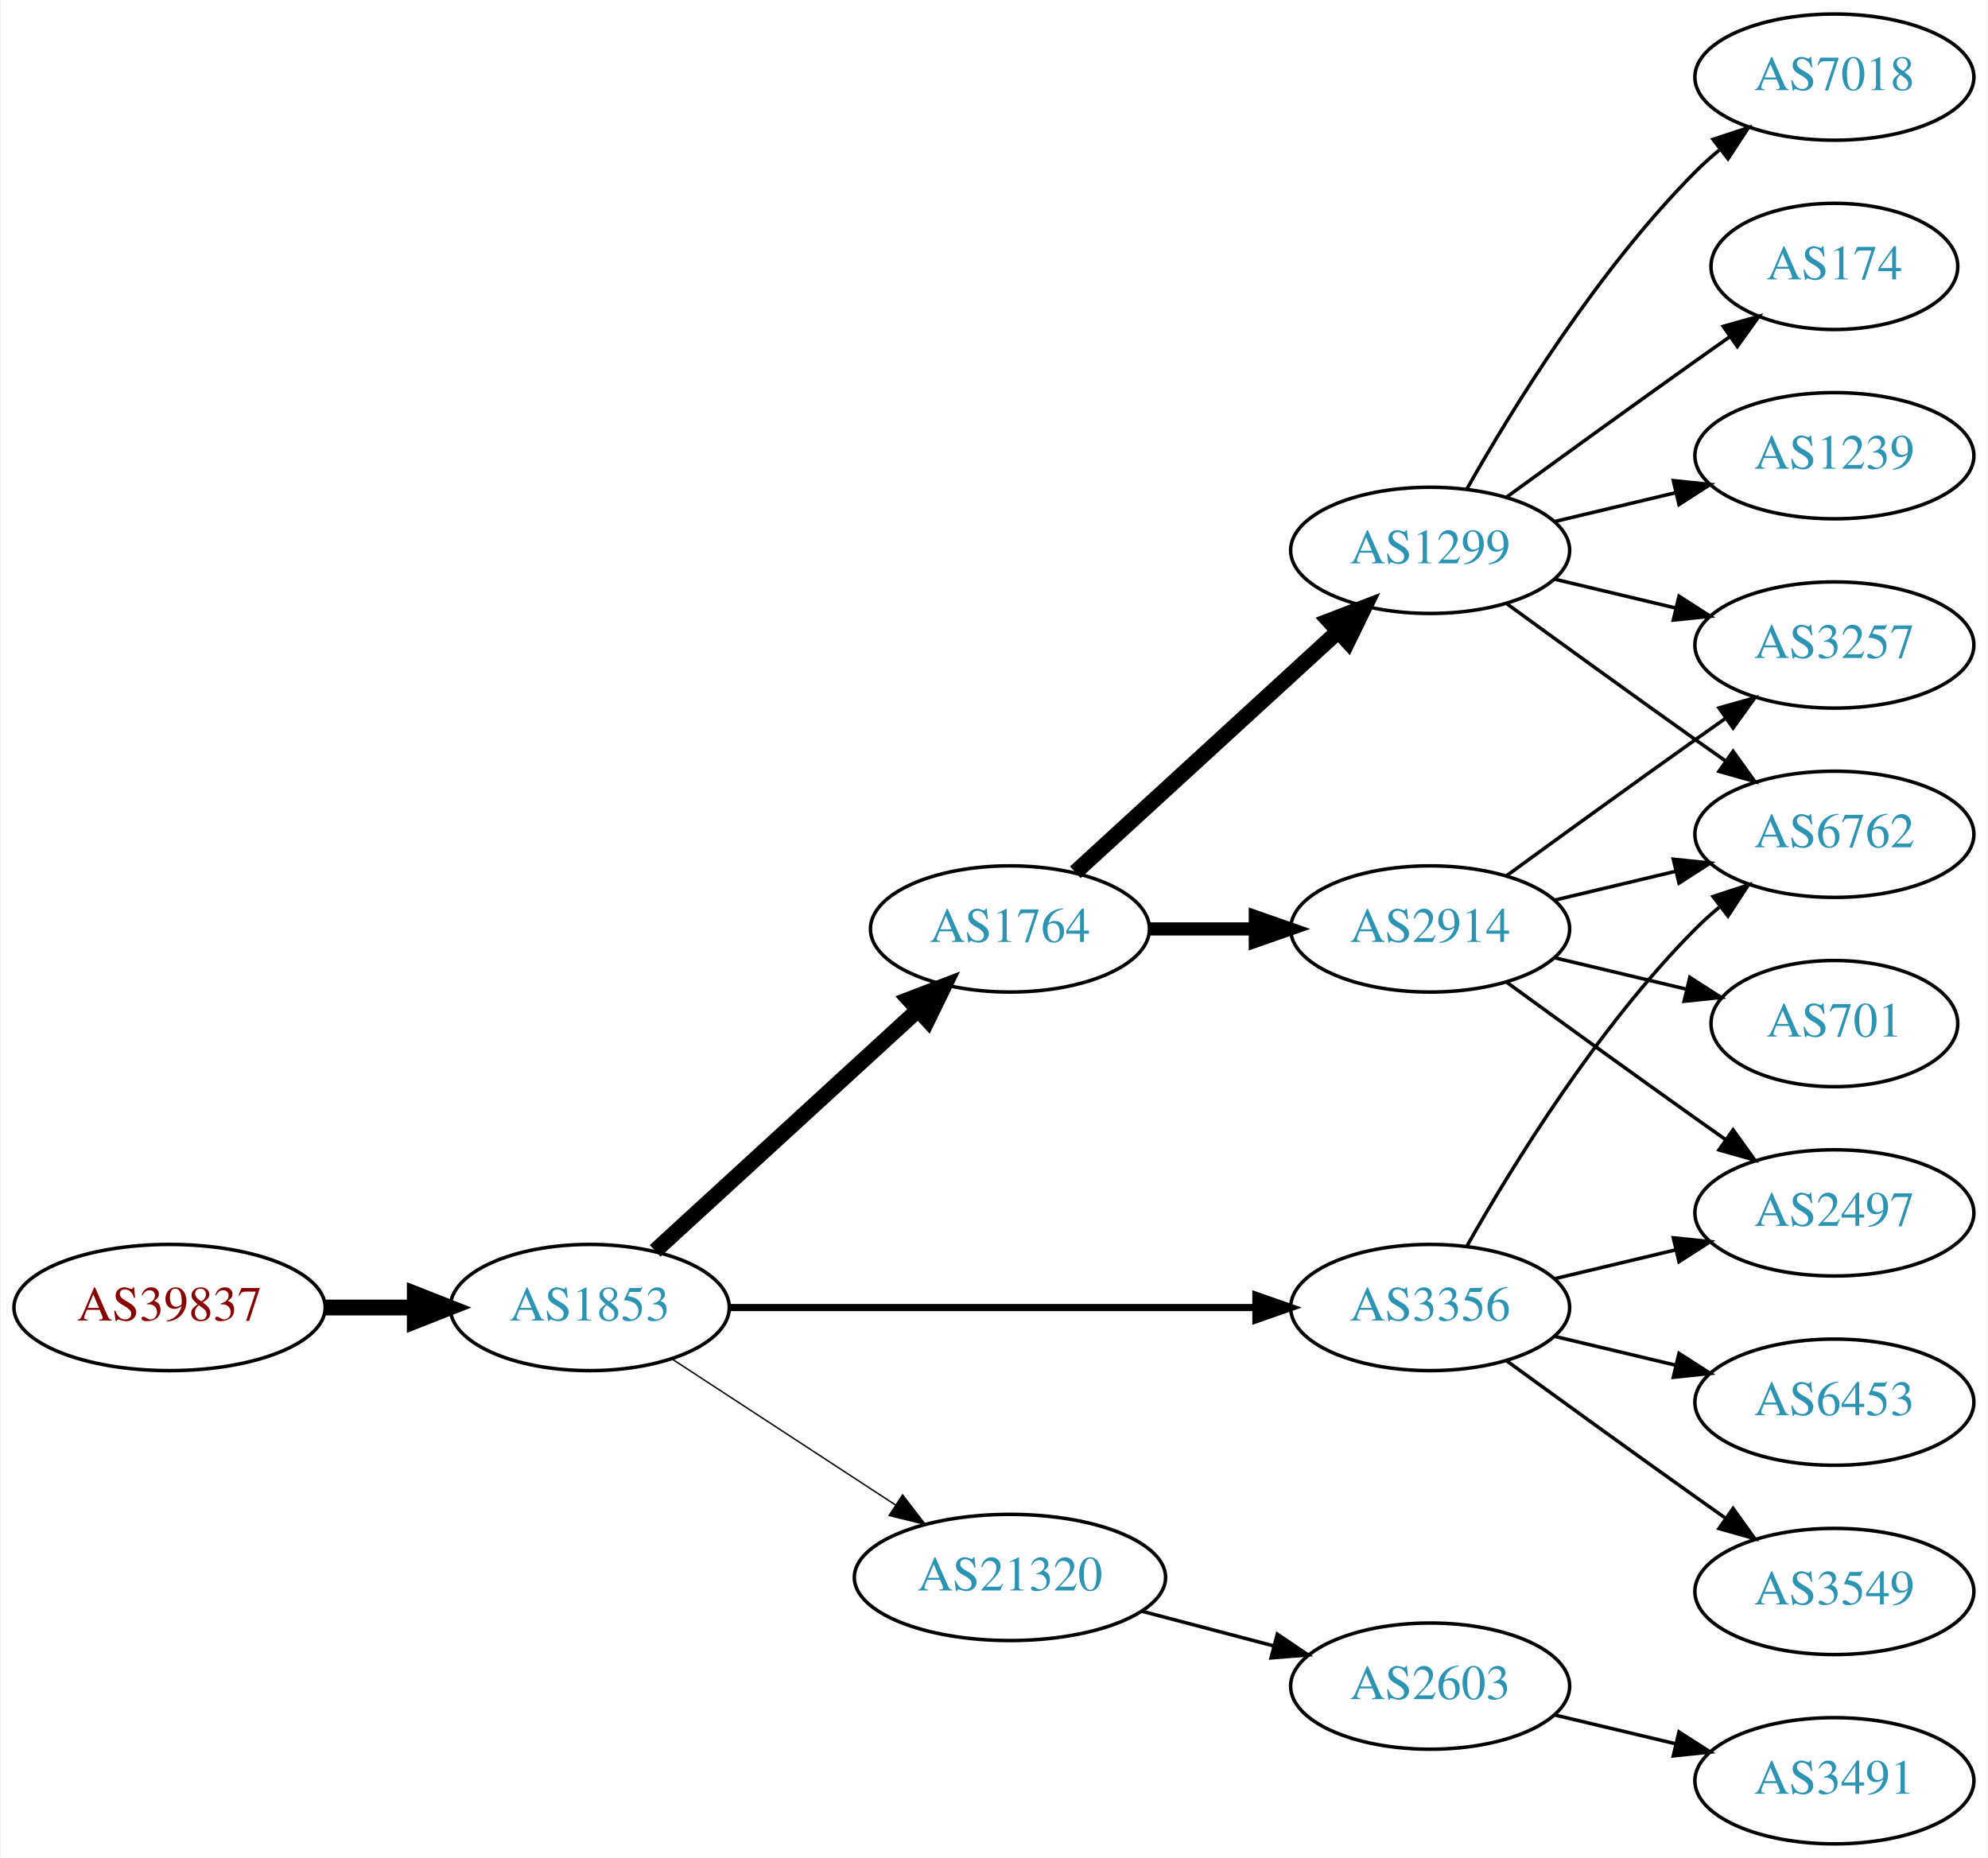
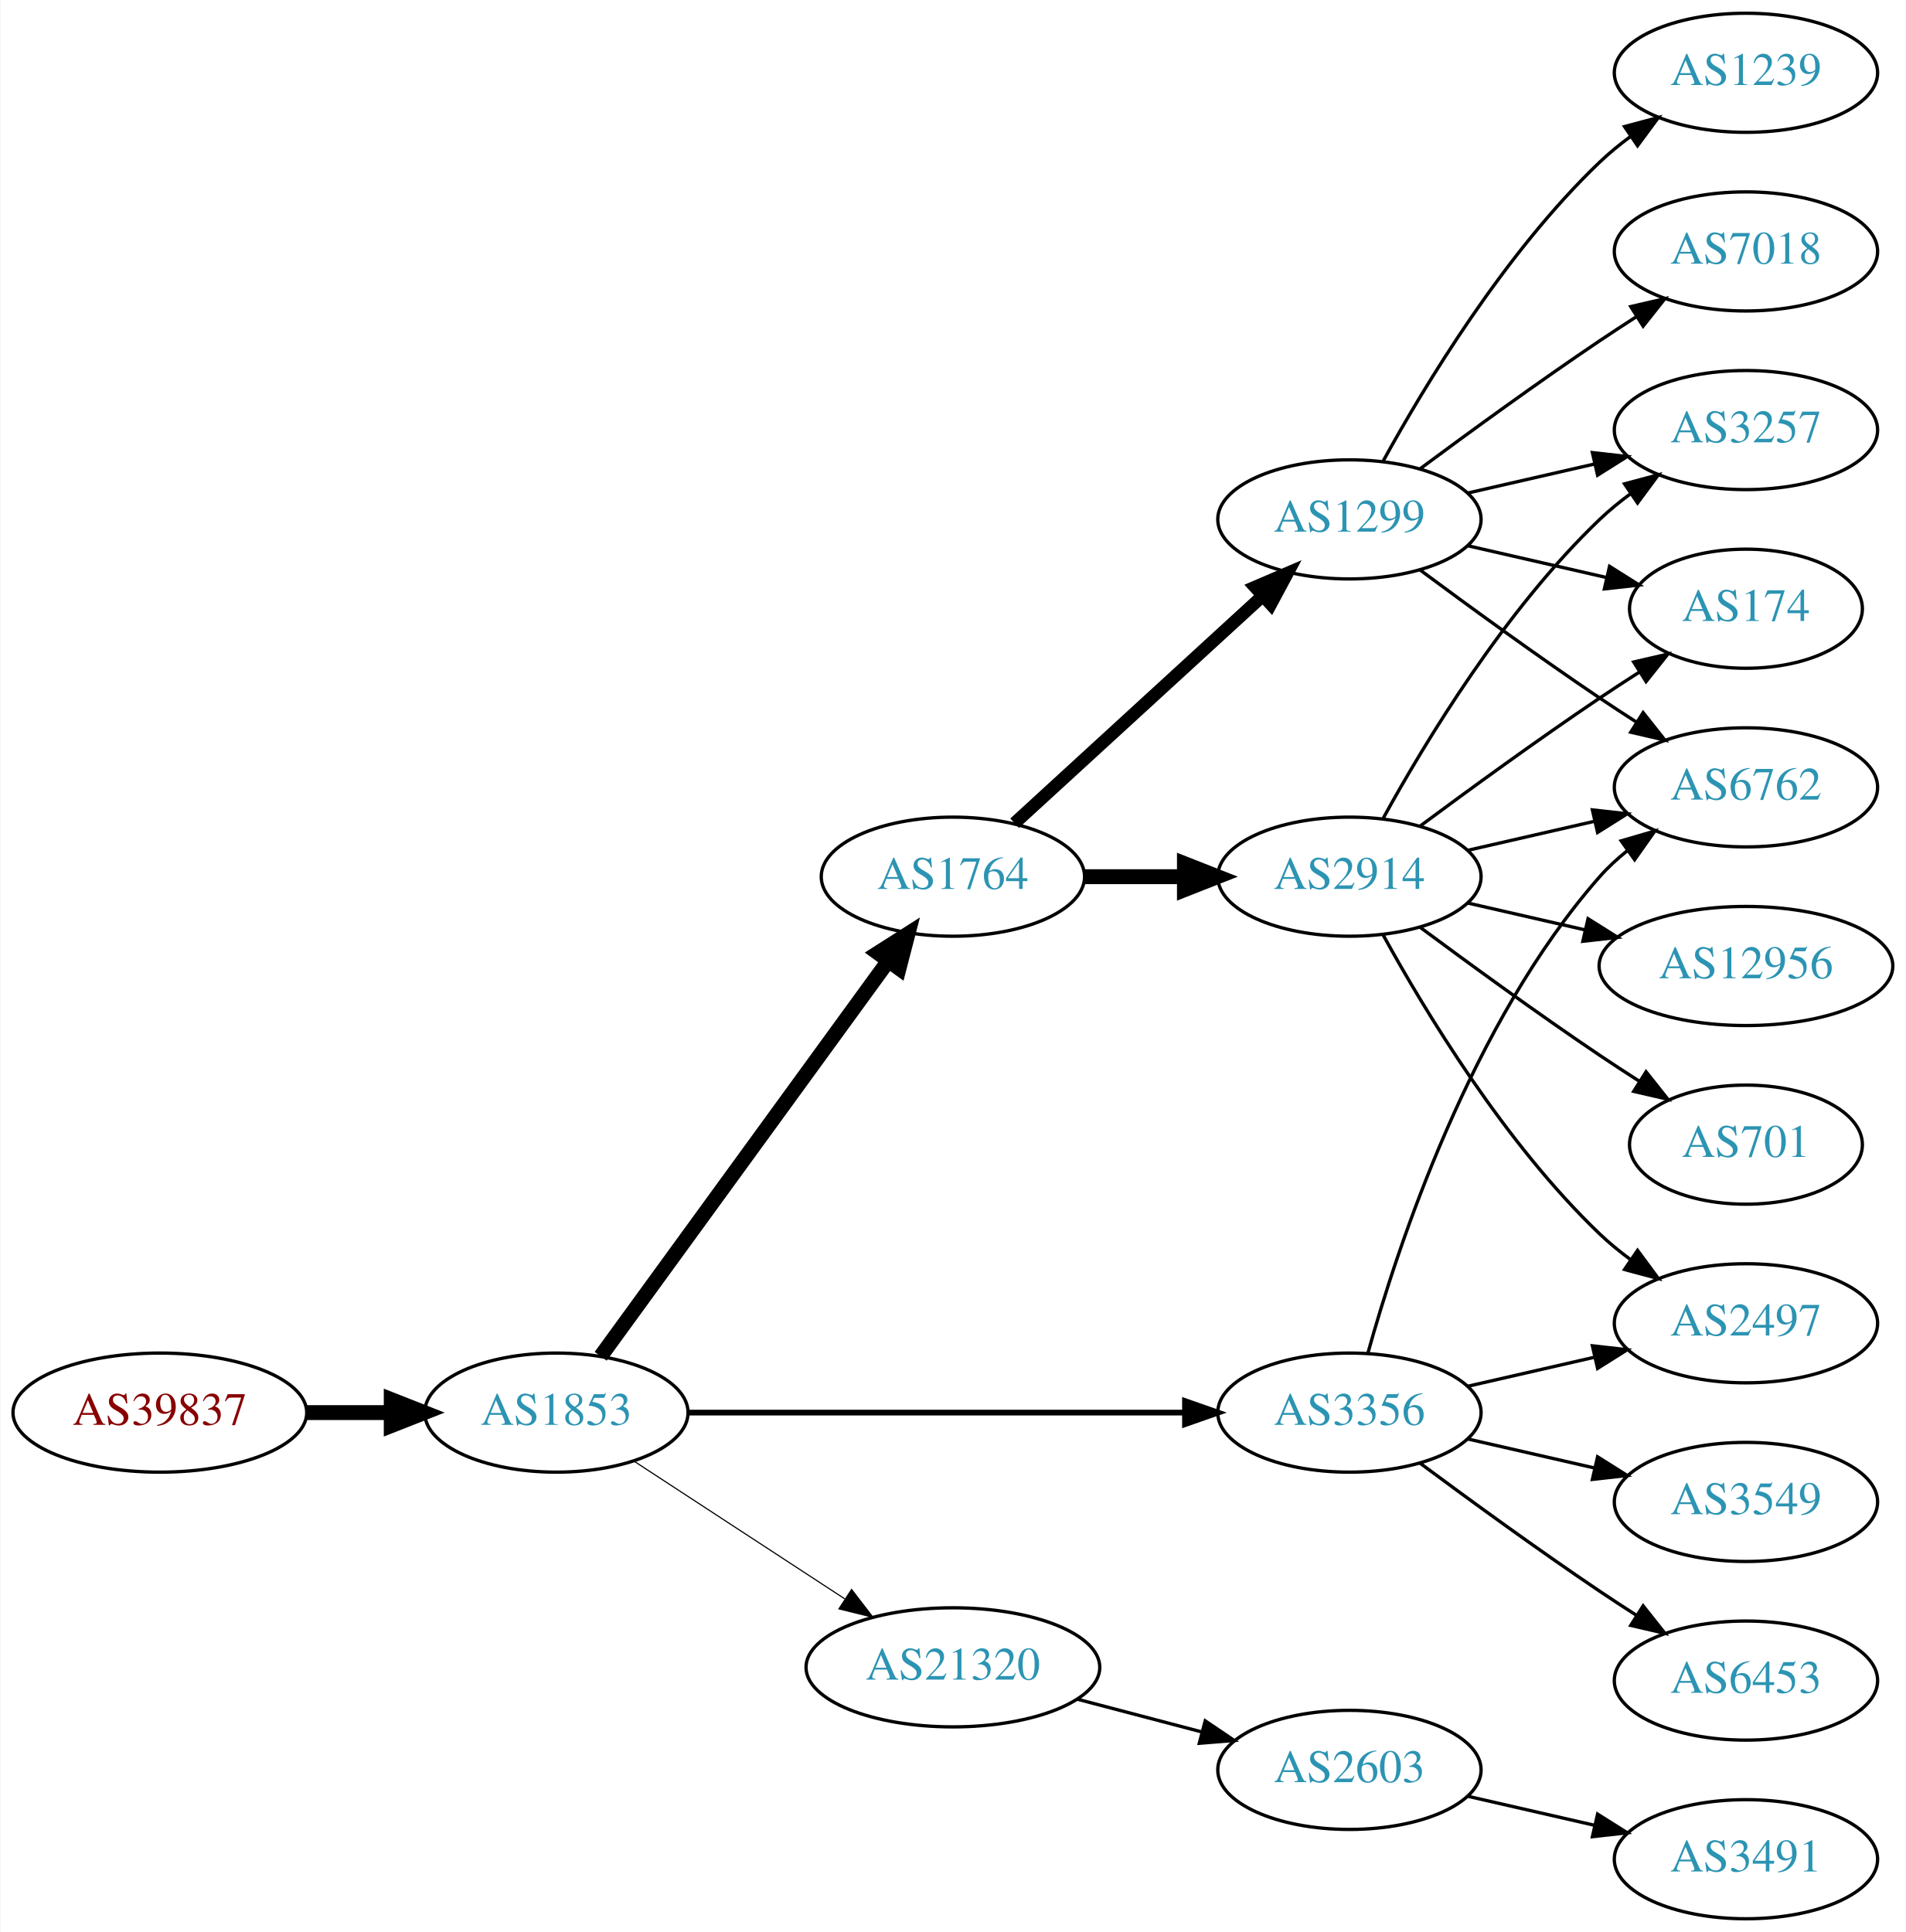
- <svg xmlns="http://www.w3.org/2000/svg" xmlns:xlink="http://www.w3.org/1999/xlink" width="567pt" height="530pt" viewBox="0.00 0.00 566.66 530.00">
-   <g id="graph0" class="graph" transform="scale(1 1) rotate(0) translate(4 526)">
-     <polygon fill="white" stroke="none" points="-4,4 -4,-526 562.663,-526 562.663,4 -4,4" />
+ <svg xmlns="http://www.w3.org/2000/svg" xmlns:xlink="http://www.w3.org/1999/xlink" width="576pt" height="584pt" viewBox="0.00 0.00 575.76 584.00">
+   <g id="graph0" class="graph" transform="scale(1 1) rotate(0) translate(4 580)">
+     <polygon fill="white" stroke="none" points="-4,4 -4,-580 571.762,-580 571.762,4 -4,4" />
    <g id="node1" class="node">
      <g id="a_node1">
        <a xlink:href="/asn/39837" xlink:title="AS39837 ~ MUR [AT]">
          <ellipse fill="#ffffff" stroke="black" cx="44.196" cy="-153" rx="44.393" ry="18" />
          <text text-anchor="middle" x="44.196" y="-149.3" font-family="Times,serif" font-size="14.00" fill="#880000">AS39837</text>
        </a>
      </g>
    </g>
    <g id="node2" class="node">
      <g id="a_node2">
        <a xlink:href="/asn/1853" xlink:title="AS1853 ~ ACOnet Backbone [AT]">
          <ellipse fill="#ffffff" stroke="black" cx="164.039" cy="-153" rx="39.794" ry="18" />
          <text text-anchor="middle" x="164.039" y="-149.3" font-family="Times,serif" font-size="14.00" fill="#2c94b3">AS1853</text>
        </a>
      </g>
    </g>
    <g id="edge1" class="edge">
      <path fill="none" stroke="black" stroke-width="4.5" d="M88.407,-153C96.72,-153 105.482,-153 113.965,-153" />
      <polygon fill="black" stroke="black" stroke-width="4.5" points="114.123,-156.938 124.123,-153 114.123,-149.063 114.123,-156.938" />
    </g>
    <g id="node3" class="node">
      <g id="a_node3">
        <a xlink:href="/asn/1764" xlink:title="AS1764 ~ NEXTLAYER-AS [AT]">
-           <ellipse fill="#ffffff" stroke="black" cx="283.881" cy="-261" rx="39.794" ry="18" />
-           <text text-anchor="middle" x="283.881" y="-257.3" font-family="Times,serif" font-size="14.00" fill="#2c94b3">AS1764</text>
+           <ellipse fill="#ffffff" stroke="black" cx="283.881" cy="-315" rx="39.794" ry="18" />
+           <text text-anchor="middle" x="283.881" y="-311.3" font-family="Times,serif" font-size="14.00" fill="#2c94b3">AS1764</text>
        </a>
      </g>
    </g>
    <g id="edge2" class="edge">
-       <path fill="none" stroke="black" stroke-width="4.5" d="M182.681,-169.169C202.554,-187.382 235.016,-217.133 257.585,-237.817" />
-       <polygon fill="black" stroke="black" stroke-width="4.5" points="255.086,-240.867 265.118,-244.721 260.406,-235.061 255.086,-240.867" />
+       <path fill="none" stroke="black" stroke-width="4.5" d="M177.427,-170.031C198.149,-198.517 239.952,-255.985 264.24,-289.374" />
+       <polygon fill="black" stroke="black" stroke-width="4.5" points="261.237,-291.939 270.304,-297.71 267.606,-287.307 261.237,-291.939" />
    </g>
    <g id="node4" class="node">
      <g id="a_node4">
        <a xlink:href="/asn/3356" xlink:title="AS3356 ~ Level 3 Parent, LLC [US]">
          <ellipse fill="#ffffff" stroke="black" cx="403.724" cy="-153" rx="39.794" ry="18" />
          <text text-anchor="middle" x="403.724" y="-149.3" font-family="Times,serif" font-size="14.00" fill="#2c94b3">AS3356</text>
        </a>
      </g>
    </g>
    <g id="edge3" class="edge">
-       <path fill="none" stroke="black" stroke-width="2.045" d="M203.756,-153C244.674,-153 309.314,-153 353.749,-153" />
-       <polygon fill="black" stroke="black" stroke-width="2.045" points="354.023,-156.5 364.023,-153 354.023,-149.5 354.023,-156.5" />
+       <path fill="none" stroke="black" stroke-width="1.731" d="M203.756,-153C244.674,-153 309.314,-153 353.749,-153" />
+       <polygon fill="black" stroke="black" stroke-width="1.731" points="354.023,-156.5 364.023,-153 354.023,-149.5 354.023,-156.5" />
    </g>
    <g id="node5" class="node">
      <g id="a_node5">
        <a xlink:href="/asn/21320" xlink:title="AS21320 ~ GEANT Vereniging [EU]">
          <ellipse fill="#ffffff" stroke="black" cx="283.881" cy="-76" rx="44.393" ry="18" />
          <text text-anchor="middle" x="283.881" y="-72.3" font-family="Times,serif" font-size="14.00" fill="#2c94b3">AS21320</text>
        </a>
      </g>
    </g>
    <g id="edge4" class="edge">
-       <path fill="none" stroke="black" stroke-width="0.409" d="M187.481,-138.336C205.514,-126.553 231.063,-109.859 251.183,-96.712" />
-       <polygon fill="black" stroke="black" stroke-width="0.409" points="253.26,-99.536 259.717,-91.136 249.431,-93.676 253.26,-99.536" />
+       <path fill="none" stroke="black" stroke-width="0.346" d="M187.481,-138.336C205.514,-126.553 231.063,-109.859 251.183,-96.712" />
+       <polygon fill="black" stroke="black" stroke-width="0.346" points="253.26,-99.536 259.717,-91.136 249.431,-93.676 253.26,-99.536" />
    </g>
    <g id="node6" class="node">
      <g id="a_node6">
        <a xlink:href="/asn/1299" xlink:title="AS1299 ~ Telia Carrier [EU]">
-           <ellipse fill="#ffffff" stroke="black" cx="403.724" cy="-369" rx="39.794" ry="18" />
-           <text text-anchor="middle" x="403.724" y="-365.3" font-family="Times,serif" font-size="14.00" fill="#2c94b3">AS1299</text>
+           <ellipse fill="#ffffff" stroke="black" cx="403.724" cy="-423" rx="39.794" ry="18" />
+           <text text-anchor="middle" x="403.724" y="-419.3" font-family="Times,serif" font-size="14.00" fill="#2c94b3">AS1299</text>
        </a>
      </g>
    </g>
    <g id="edge5" class="edge">
-       <path fill="none" stroke="black" stroke-width="4.5" d="M302.523,-277.169C322.396,-295.382 354.859,-325.133 377.427,-345.817" />
-       <polygon fill="black" stroke="black" stroke-width="4.5" points="374.928,-348.867 384.961,-352.721 380.249,-343.061 374.928,-348.867" />
+       <path fill="none" stroke="black" stroke-width="3.857" d="M302.523,-331.169C322.396,-349.382 354.859,-379.133 377.427,-399.817" />
+       <polygon fill="black" stroke="black" stroke-width="3.857" points="375.224,-402.545 384.961,-406.721 379.953,-397.384 375.224,-402.545" />
    </g>
    <g id="node7" class="node">
      <g id="a_node7">
        <a xlink:href="/asn/2914" xlink:title="AS2914 ~ NTT America, Inc. [US]">
-           <ellipse fill="#ffffff" stroke="black" cx="403.724" cy="-261" rx="39.794" ry="18" />
-           <text text-anchor="middle" x="403.724" y="-257.3" font-family="Times,serif" font-size="14.00" fill="#2c94b3">AS2914</text>
+           <ellipse fill="#ffffff" stroke="black" cx="403.724" cy="-315" rx="39.794" ry="18" />
+           <text text-anchor="middle" x="403.724" y="-311.3" font-family="Times,serif" font-size="14.00" fill="#2c94b3">AS2914</text>
        </a>
      </g>
    </g>
    <g id="edge6" class="edge">
-       <path fill="none" stroke="black" stroke-width="3.75" d="M323.794,-261C333.347,-261 343.697,-261 353.659,-261" />
-       <polygon fill="black" stroke="black" stroke-width="3.75" points="353.852,-264.5 363.852,-261 353.852,-257.5 353.852,-264.5" />
-     </g>
-     <g id="node11" class="node">
-       <g id="a_node11">
+       <path fill="none" stroke="black" stroke-width="4.5" d="M323.794,-315C333.347,-315 343.697,-315 353.659,-315" />
+       <polygon fill="black" stroke="black" stroke-width="4.5" points="353.852,-318.938 363.852,-315 353.852,-311.063 353.852,-318.938" />
+     </g>
+     <g id="node10" class="node">
+       <g id="a_node10">
        <a xlink:href="/asn/6762" xlink:title="AS6762 ~ TELECOM ITALIA SPARKLE S.p.A. [IT]">
-           <ellipse fill="#ffffff" stroke="black" cx="519.017" cy="-288" rx="39.794" ry="18" />
-           <text text-anchor="middle" x="519.017" y="-284.3" font-family="Times,serif" font-size="14.00" fill="#2c94b3">AS6762</text>
-         </a>
-       </g>
-     </g>
-     <g id="edge16" class="edge">
-       <path fill="none" stroke="black" d="M414.184,-170.49C426.965,-193.096 451.398,-232.886 479.37,-261 481.481,-263.121 483.777,-265.188 486.163,-267.171" />
-       <polygon fill="black" stroke="black" points="484.415,-270.242 494.478,-273.556 488.678,-264.69 484.415,-270.242" />
+           <ellipse fill="#ffffff" stroke="black" cx="523.566" cy="-342" rx="39.794" ry="18" />
+           <text text-anchor="middle" x="523.566" y="-338.3" font-family="Times,serif" font-size="14.00" fill="#2c94b3">AS6762</text>
+         </a>
+       </g>
+     </g>
+     <g id="edge12" class="edge">
+       <path fill="none" stroke="black" d="M409.297,-170.946C418.202,-202.995 440.487,-270.842 479.37,-315 481.854,-317.821 484.704,-320.449 487.729,-322.871" />
+       <polygon fill="black" stroke="black" points="485.847,-325.828 496.019,-328.791 489.915,-320.131 485.847,-325.828" />
    </g>
    <g id="node13" class="node">
      <g id="a_node13">
-         <a xlink:href="/asn/2497" xlink:title="AS2497 ~ Internet Initiative Japan Inc. [JP]">
-           <ellipse fill="#ffffff" stroke="black" cx="519.017" cy="-180" rx="39.794" ry="18" />
-           <text text-anchor="middle" x="519.017" y="-176.3" font-family="Times,serif" font-size="14.00" fill="#2c94b3">AS2497</text>
-         </a>
-       </g>
-     </g>
-     <g id="edge18" class="edge">
-       <path fill="none" stroke="black" d="M439.331,-161.248C450.202,-163.838 462.357,-166.735 473.799,-169.462" />
-       <polygon fill="black" stroke="black" points="473.082,-172.889 483.621,-171.803 474.705,-166.08 473.082,-172.889" />
+         <a xlink:href="/asn/6453" xlink:title="AS6453 ~ TATA COMMUNICATIONS (AMERICA) INC [US]">
+           <ellipse fill="#ffffff" stroke="black" cx="523.566" cy="-72" rx="39.794" ry="18" />
+           <text text-anchor="middle" x="523.566" y="-68.3" font-family="Times,serif" font-size="14.00" fill="#2c94b3">AS6453</text>
+         </a>
+       </g>
+     </g>
+     <g id="edge13" class="edge">
+       <path fill="none" stroke="black" d="M425.054,-137.723C439.916,-126.696 460.661,-111.593 479.37,-99 482.919,-96.611 486.67,-94.161 490.418,-91.758" />
+       <polygon fill="black" stroke="black" points="492.486,-94.591 499.067,-86.288 488.744,-88.675 492.486,-94.591" />
+     </g>
+     <g id="node14" class="node">
+       <g id="a_node14">
+         <a xlink:href="/asn/3549" xlink:title="AS3549 ~ Level 3 Parent, LLC [US]">
+           <ellipse fill="#ffffff" stroke="black" cx="523.566" cy="-126" rx="39.794" ry="18" />
+           <text text-anchor="middle" x="523.566" y="-122.3" font-family="Times,serif" font-size="14.00" fill="#2c94b3">AS3549</text>
+         </a>
+       </g>
+     </g>
+     <g id="edge14" class="edge">
+       <path fill="none" stroke="black" d="M439.443,-145.045C451.443,-142.296 465.064,-139.175 477.756,-136.267" />
+       <polygon fill="black" stroke="black" points="478.722,-139.636 487.688,-133.991 477.159,-132.813 478.722,-139.636" />
    </g>
    <g id="node15" class="node">
      <g id="a_node15">
-         <a xlink:href="/asn/6453" xlink:title="AS6453 ~ TATA COMMUNICATIONS (AMERICA) INC [US]">
-           <ellipse fill="#ffffff" stroke="black" cx="519.017" cy="-126" rx="39.794" ry="18" />
-           <text text-anchor="middle" x="519.017" y="-122.3" font-family="Times,serif" font-size="14.00" fill="#2c94b3">AS6453</text>
-         </a>
-       </g>
-     </g>
-     <g id="edge17" class="edge">
-       <path fill="none" stroke="black" d="M439.331,-144.752C450.202,-142.162 462.357,-139.265 473.799,-136.538" />
-       <polygon fill="black" stroke="black" points="474.705,-139.92 483.621,-134.197 473.082,-133.111 474.705,-139.92" />
-     </g>
-     <g id="node16" class="node">
-       <g id="a_node16">
-         <a xlink:href="/asn/3549" xlink:title="AS3549 ~ Level 3 Parent, LLC [US]">
-           <ellipse fill="#ffffff" stroke="black" cx="519.017" cy="-72" rx="39.794" ry="18" />
-           <text text-anchor="middle" x="519.017" y="-68.3" font-family="Times,serif" font-size="14.00" fill="#2c94b3">AS3549</text>
-         </a>
-       </g>
-     </g>
-     <g id="edge19" class="edge">
-       <path fill="none" stroke="black" d="M425.572,-137.778C440.506,-126.909 461.12,-111.975 479.37,-99 482.191,-96.995 485.134,-94.915 488.082,-92.841" />
-       <polygon fill="black" stroke="black" points="490.128,-95.681 496.306,-87.074 486.109,-89.95 490.128,-95.681" />
-     </g>
-     <g id="node17" class="node">
-       <g id="a_node17">
+         <a xlink:href="/asn/2497" xlink:title="AS2497 ~ Internet Initiative Japan Inc. [JP]">
+           <ellipse fill="#ffffff" stroke="black" cx="523.566" cy="-180" rx="39.794" ry="18" />
+           <text text-anchor="middle" x="523.566" y="-176.3" font-family="Times,serif" font-size="14.00" fill="#2c94b3">AS2497</text>
+         </a>
+       </g>
+     </g>
+     <g id="edge15" class="edge">
+       <path fill="none" stroke="black" d="M439.443,-160.955C451.443,-163.704 465.064,-166.825 477.756,-169.733" />
+       <polygon fill="black" stroke="black" points="477.159,-173.187 487.688,-172.009 478.722,-166.364 477.159,-173.187" />
+     </g>
+     <g id="node18" class="node">
+       <g id="a_node18">
        <a xlink:href="/asn/2603" xlink:title="AS2603 ~ NORDUnet [NO]">
          <ellipse fill="#ffffff" stroke="black" cx="403.724" cy="-45" rx="39.794" ry="18" />
          <text text-anchor="middle" x="403.724" y="-41.3" font-family="Times,serif" font-size="14.00" fill="#2c94b3">AS2603</text>
        </a>
      </g>
    </g>
-     <g id="edge20" class="edge">
+     <g id="edge22" class="edge">
      <path fill="none" stroke="black" d="M321.521,-66.361C333.463,-63.22 346.837,-59.702 359.232,-56.441" />
      <polygon fill="black" stroke="black" points="360.135,-59.823 368.915,-53.894 358.354,-53.053 360.135,-59.823" />
    </g>
    <g id="node8" class="node">
      <g id="a_node8">
-         <a xlink:href="/asn/7018" xlink:title="AS7018 ~ AT&amp;T Services, Inc. [US]">
-           <ellipse fill="#ffffff" stroke="black" cx="519.017" cy="-504" rx="39.794" ry="18" />
-           <text text-anchor="middle" x="519.017" y="-500.3" font-family="Times,serif" font-size="14.00" fill="#2c94b3">AS7018</text>
+         <a xlink:href="/asn/174" xlink:title="AS174 ~ Cogent Communications [US]">
+           <ellipse fill="#ffffff" stroke="black" cx="523.566" cy="-396" rx="35.194" ry="18" />
+           <text text-anchor="middle" x="523.566" y="-392.3" font-family="Times,serif" font-size="14.00" fill="#2c94b3">AS174</text>
        </a>
      </g>
    </g>
    <g id="edge7" class="edge">
-       <path fill="none" stroke="black" d="M414.184,-386.49C426.965,-409.096 451.398,-448.886 479.37,-477 481.481,-479.121 483.777,-481.188 486.163,-483.171" />
-       <polygon fill="black" stroke="black" points="484.415,-486.242 494.478,-489.556 488.678,-480.69 484.415,-486.242" />
+       <path fill="none" stroke="black" d="M439.443,-415.045C452.536,-412.045 467.558,-408.604 481.199,-405.478" />
+       <polygon fill="black" stroke="black" points="482.34,-408.807 491.306,-403.162 480.777,-401.984 482.34,-408.807" />
    </g>
    <g id="node9" class="node">
      <g id="a_node9">
-         <a xlink:href="/asn/3257" xlink:title="AS3257 ~ GTT [DE]">
-           <ellipse fill="#ffffff" stroke="black" cx="519.017" cy="-342" rx="39.794" ry="18" />
-           <text text-anchor="middle" x="519.017" y="-338.3" font-family="Times,serif" font-size="14.00" fill="#2c94b3">AS3257</text>
+         <a xlink:href="/asn/7018" xlink:title="AS7018 ~ AT&amp;T Services, Inc. [US]">
+           <ellipse fill="#ffffff" stroke="black" cx="523.566" cy="-504" rx="39.794" ry="18" />
+           <text text-anchor="middle" x="523.566" y="-500.3" font-family="Times,serif" font-size="14.00" fill="#2c94b3">AS7018</text>
        </a>
      </g>
    </g>
    <g id="edge8" class="edge">
-       <path fill="none" stroke="black" d="M439.331,-360.752C450.202,-358.162 462.357,-355.265 473.799,-352.538" />
-       <polygon fill="black" stroke="black" points="474.705,-355.92 483.621,-350.197 473.082,-349.111 474.705,-355.92" />
-     </g>
-     <g id="node10" class="node">
-       <g id="a_node10">
-         <a xlink:href="/asn/174" xlink:title="AS174 ~ Cogent Communications [US]">
-           <ellipse fill="#ffffff" stroke="black" cx="519.017" cy="-450" rx="35.194" ry="18" />
-           <text text-anchor="middle" x="519.017" y="-446.3" font-family="Times,serif" font-size="14.00" fill="#2c94b3">AS174</text>
-         </a>
-       </g>
+       <path fill="none" stroke="black" d="M425.054,-438.277C439.916,-449.304 460.661,-464.407 479.37,-477 482.919,-479.389 486.67,-481.839 490.418,-484.242" />
+       <polygon fill="black" stroke="black" points="488.744,-487.325 499.067,-489.712 492.486,-481.409 488.744,-487.325" />
    </g>
    <g id="edge9" class="edge">
-       <path fill="none" stroke="black" d="M425.572,-384.222C440.506,-395.091 461.12,-410.025 479.37,-423 482.581,-425.282 485.95,-427.661 489.304,-430.018" />
-       <polygon fill="black" stroke="black" points="487.316,-432.899 497.515,-435.77 491.332,-427.166 487.316,-432.899" />
+       <path fill="none" stroke="black" d="M425.054,-407.723C439.916,-396.696 460.661,-381.593 479.37,-369 482.919,-366.611 486.67,-364.161 490.418,-361.758" />
+       <polygon fill="black" stroke="black" points="492.486,-364.591 499.067,-356.288 488.744,-358.675 492.486,-364.591" />
+     </g>
+     <g id="node11" class="node">
+       <g id="a_node11">
+         <a xlink:href="/asn/1239" xlink:title="AS1239 ~ Sprint [US]">
+           <ellipse fill="#ffffff" stroke="black" cx="523.566" cy="-558" rx="39.794" ry="18" />
+           <text text-anchor="middle" x="523.566" y="-554.3" font-family="Times,serif" font-size="14.00" fill="#2c94b3">AS1239</text>
+         </a>
+       </g>
    </g>
    <g id="edge10" class="edge">
-       <path fill="none" stroke="black" d="M425.572,-353.778C440.506,-342.909 461.12,-327.975 479.37,-315 482.191,-312.995 485.134,-310.915 488.082,-308.841" />
-       <polygon fill="black" stroke="black" points="490.128,-311.681 496.306,-303.074 486.109,-305.95 490.128,-311.681" />
+       <path fill="none" stroke="black" d="M413.965,-440.713C426.51,-463.561 450.687,-503.611 479.37,-531 482.238,-533.739 485.427,-536.347 488.736,-538.785" />
+       <polygon fill="black" stroke="black" points="486.86,-541.742 497.096,-544.477 490.8,-535.956 486.86,-541.742" />
    </g>
    <g id="node12" class="node">
      <g id="a_node12">
-         <a xlink:href="/asn/1239" xlink:title="AS1239 ~ Sprint [US]">
-           <ellipse fill="#ffffff" stroke="black" cx="519.017" cy="-396" rx="39.794" ry="18" />
-           <text text-anchor="middle" x="519.017" y="-392.3" font-family="Times,serif" font-size="14.00" fill="#2c94b3">AS1239</text>
+         <a xlink:href="/asn/3257" xlink:title="AS3257 ~ GTT [DE]">
+           <ellipse fill="#ffffff" stroke="black" cx="523.566" cy="-450" rx="39.794" ry="18" />
+           <text text-anchor="middle" x="523.566" y="-446.3" font-family="Times,serif" font-size="14.00" fill="#2c94b3">AS3257</text>
        </a>
      </g>
    </g>
    <g id="edge11" class="edge">
-       <path fill="none" stroke="black" d="M439.331,-377.248C450.202,-379.838 462.357,-382.735 473.799,-385.462" />
-       <polygon fill="black" stroke="black" points="473.082,-388.889 483.621,-387.803 474.705,-382.08 473.082,-388.889" />
-     </g>
-     <g id="edge14" class="edge">
-       <path fill="none" stroke="black" d="M425.572,-276.222C440.506,-287.091 461.12,-302.025 479.37,-315 482.191,-317.005 485.134,-319.085 488.082,-321.159" />
-       <polygon fill="black" stroke="black" points="486.109,-324.05 496.306,-326.926 490.128,-318.319 486.109,-324.05" />
-     </g>
-     <g id="edge13" class="edge">
-       <path fill="none" stroke="black" d="M439.331,-269.248C450.202,-271.838 462.357,-274.735 473.799,-277.462" />
-       <polygon fill="black" stroke="black" points="473.082,-280.889 483.621,-279.803 474.705,-274.08 473.082,-280.889" />
-     </g>
-     <g id="edge12" class="edge">
-       <path fill="none" stroke="black" d="M425.572,-245.778C440.506,-234.909 461.12,-219.975 479.37,-207 482.191,-204.995 485.134,-202.915 488.082,-200.841" />
-       <polygon fill="black" stroke="black" points="490.128,-203.681 496.306,-195.074 486.109,-197.95 490.128,-203.681" />
-     </g>
-     <g id="node14" class="node">
-       <g id="a_node14">
+       <path fill="none" stroke="black" d="M439.443,-430.955C451.443,-433.704 465.064,-436.825 477.756,-439.733" />
+       <polygon fill="black" stroke="black" points="477.159,-443.187 487.688,-442.009 478.722,-436.364 477.159,-443.187" />
+     </g>
+     <g id="edge18" class="edge">
+       <path fill="none" stroke="black" d="M425.054,-330.277C439.916,-341.304 460.661,-356.407 479.37,-369 483.188,-371.569 487.238,-374.21 491.268,-376.786" />
+       <polygon fill="black" stroke="black" points="489.637,-379.895 499.962,-382.271 493.372,-373.975 489.637,-379.895" />
+     </g>
+     <g id="edge16" class="edge">
+       <path fill="none" stroke="black" d="M439.443,-322.955C451.443,-325.704 465.064,-328.825 477.756,-331.733" />
+       <polygon fill="black" stroke="black" points="477.159,-335.187 487.688,-334.009 478.722,-328.364 477.159,-335.187" />
+     </g>
+     <g id="edge19" class="edge">
+       <path fill="none" stroke="black" d="M413.965,-332.713C426.51,-355.561 450.687,-395.611 479.37,-423 482.238,-425.739 485.427,-428.347 488.736,-430.785" />
+       <polygon fill="black" stroke="black" points="486.86,-433.742 497.096,-436.477 490.8,-427.956 486.86,-433.742" />
+     </g>
+     <g id="edge20" class="edge">
+       <path fill="none" stroke="black" d="M413.965,-297.287C426.51,-274.439 450.687,-234.389 479.37,-207 482.238,-204.261 485.427,-201.653 488.736,-199.215" />
+       <polygon fill="black" stroke="black" points="490.8,-202.044 497.096,-193.523 486.86,-196.258 490.8,-202.044" />
+     </g>
+     <g id="node16" class="node">
+       <g id="a_node16">
+         <a xlink:href="/asn/12956" xlink:title="AS12956 ~ TELXIUS [ES]">
+           <ellipse fill="#ffffff" stroke="black" cx="523.566" cy="-288" rx="44.393" ry="18" />
+           <text text-anchor="middle" x="523.566" y="-284.3" font-family="Times,serif" font-size="14.00" fill="#2c94b3">AS12956</text>
+         </a>
+       </g>
+     </g>
+     <g id="edge17" class="edge">
+       <path fill="none" stroke="black" d="M439.443,-307.045C450.582,-304.493 463.117,-301.621 475.01,-298.896" />
+       <polygon fill="black" stroke="black" points="475.838,-302.297 484.804,-296.652 474.275,-295.474 475.838,-302.297" />
+     </g>
+     <g id="node17" class="node">
+       <g id="a_node17">
        <a xlink:href="/asn/701" xlink:title="AS701 ~ UUNET [US]">
-           <ellipse fill="#ffffff" stroke="black" cx="519.017" cy="-234" rx="35.194" ry="18" />
-           <text text-anchor="middle" x="519.017" y="-230.3" font-family="Times,serif" font-size="14.00" fill="#2c94b3">AS701</text>
-         </a>
-       </g>
-     </g>
-     <g id="edge15" class="edge">
-       <path fill="none" stroke="black" d="M439.331,-252.752C451.125,-249.942 464.43,-246.771 476.698,-243.847" />
-       <polygon fill="black" stroke="black" points="477.787,-247.186 486.703,-241.463 476.164,-240.376 477.787,-247.186" />
-     </g>
-     <g id="node18" class="node">
-       <g id="a_node18">
+           <ellipse fill="#ffffff" stroke="black" cx="523.566" cy="-234" rx="35.194" ry="18" />
+           <text text-anchor="middle" x="523.566" y="-230.3" font-family="Times,serif" font-size="14.00" fill="#2c94b3">AS701</text>
+         </a>
+       </g>
+     </g>
+     <g id="edge21" class="edge">
+       <path fill="none" stroke="black" d="M425.054,-299.723C439.916,-288.696 460.661,-273.593 479.37,-261 483.188,-258.431 487.238,-255.79 491.268,-253.214" />
+       <polygon fill="black" stroke="black" points="493.372,-256.025 499.962,-247.729 489.637,-250.105 493.372,-256.025" />
+     </g>
+     <g id="node19" class="node">
+       <g id="a_node19">
        <a xlink:href="/asn/3491" xlink:title="AS3491 ~ PCCW Global, Inc. [US]">
-           <ellipse fill="#ffffff" stroke="black" cx="519.017" cy="-18" rx="39.794" ry="18" />
-           <text text-anchor="middle" x="519.017" y="-14.3" font-family="Times,serif" font-size="14.00" fill="#2c94b3">AS3491</text>
-         </a>
-       </g>
-     </g>
-     <g id="edge21" class="edge">
-       <path fill="none" stroke="black" d="M439.331,-36.752C450.202,-34.162 462.357,-31.265 473.799,-28.538" />
-       <polygon fill="black" stroke="black" points="474.705,-31.92 483.621,-26.197 473.082,-25.111 474.705,-31.92" />
+           <ellipse fill="#ffffff" stroke="black" cx="523.566" cy="-18" rx="39.794" ry="18" />
+           <text text-anchor="middle" x="523.566" y="-14.3" font-family="Times,serif" font-size="14.00" fill="#2c94b3">AS3491</text>
+         </a>
+       </g>
+     </g>
+     <g id="edge23" class="edge">
+       <path fill="none" stroke="black" d="M439.443,-37.045C451.443,-34.296 465.064,-31.175 477.756,-28.267" />
+       <polygon fill="black" stroke="black" points="478.722,-31.636 487.688,-25.991 477.159,-24.813 478.722,-31.636" />
    </g>
  </g>
</svg>
